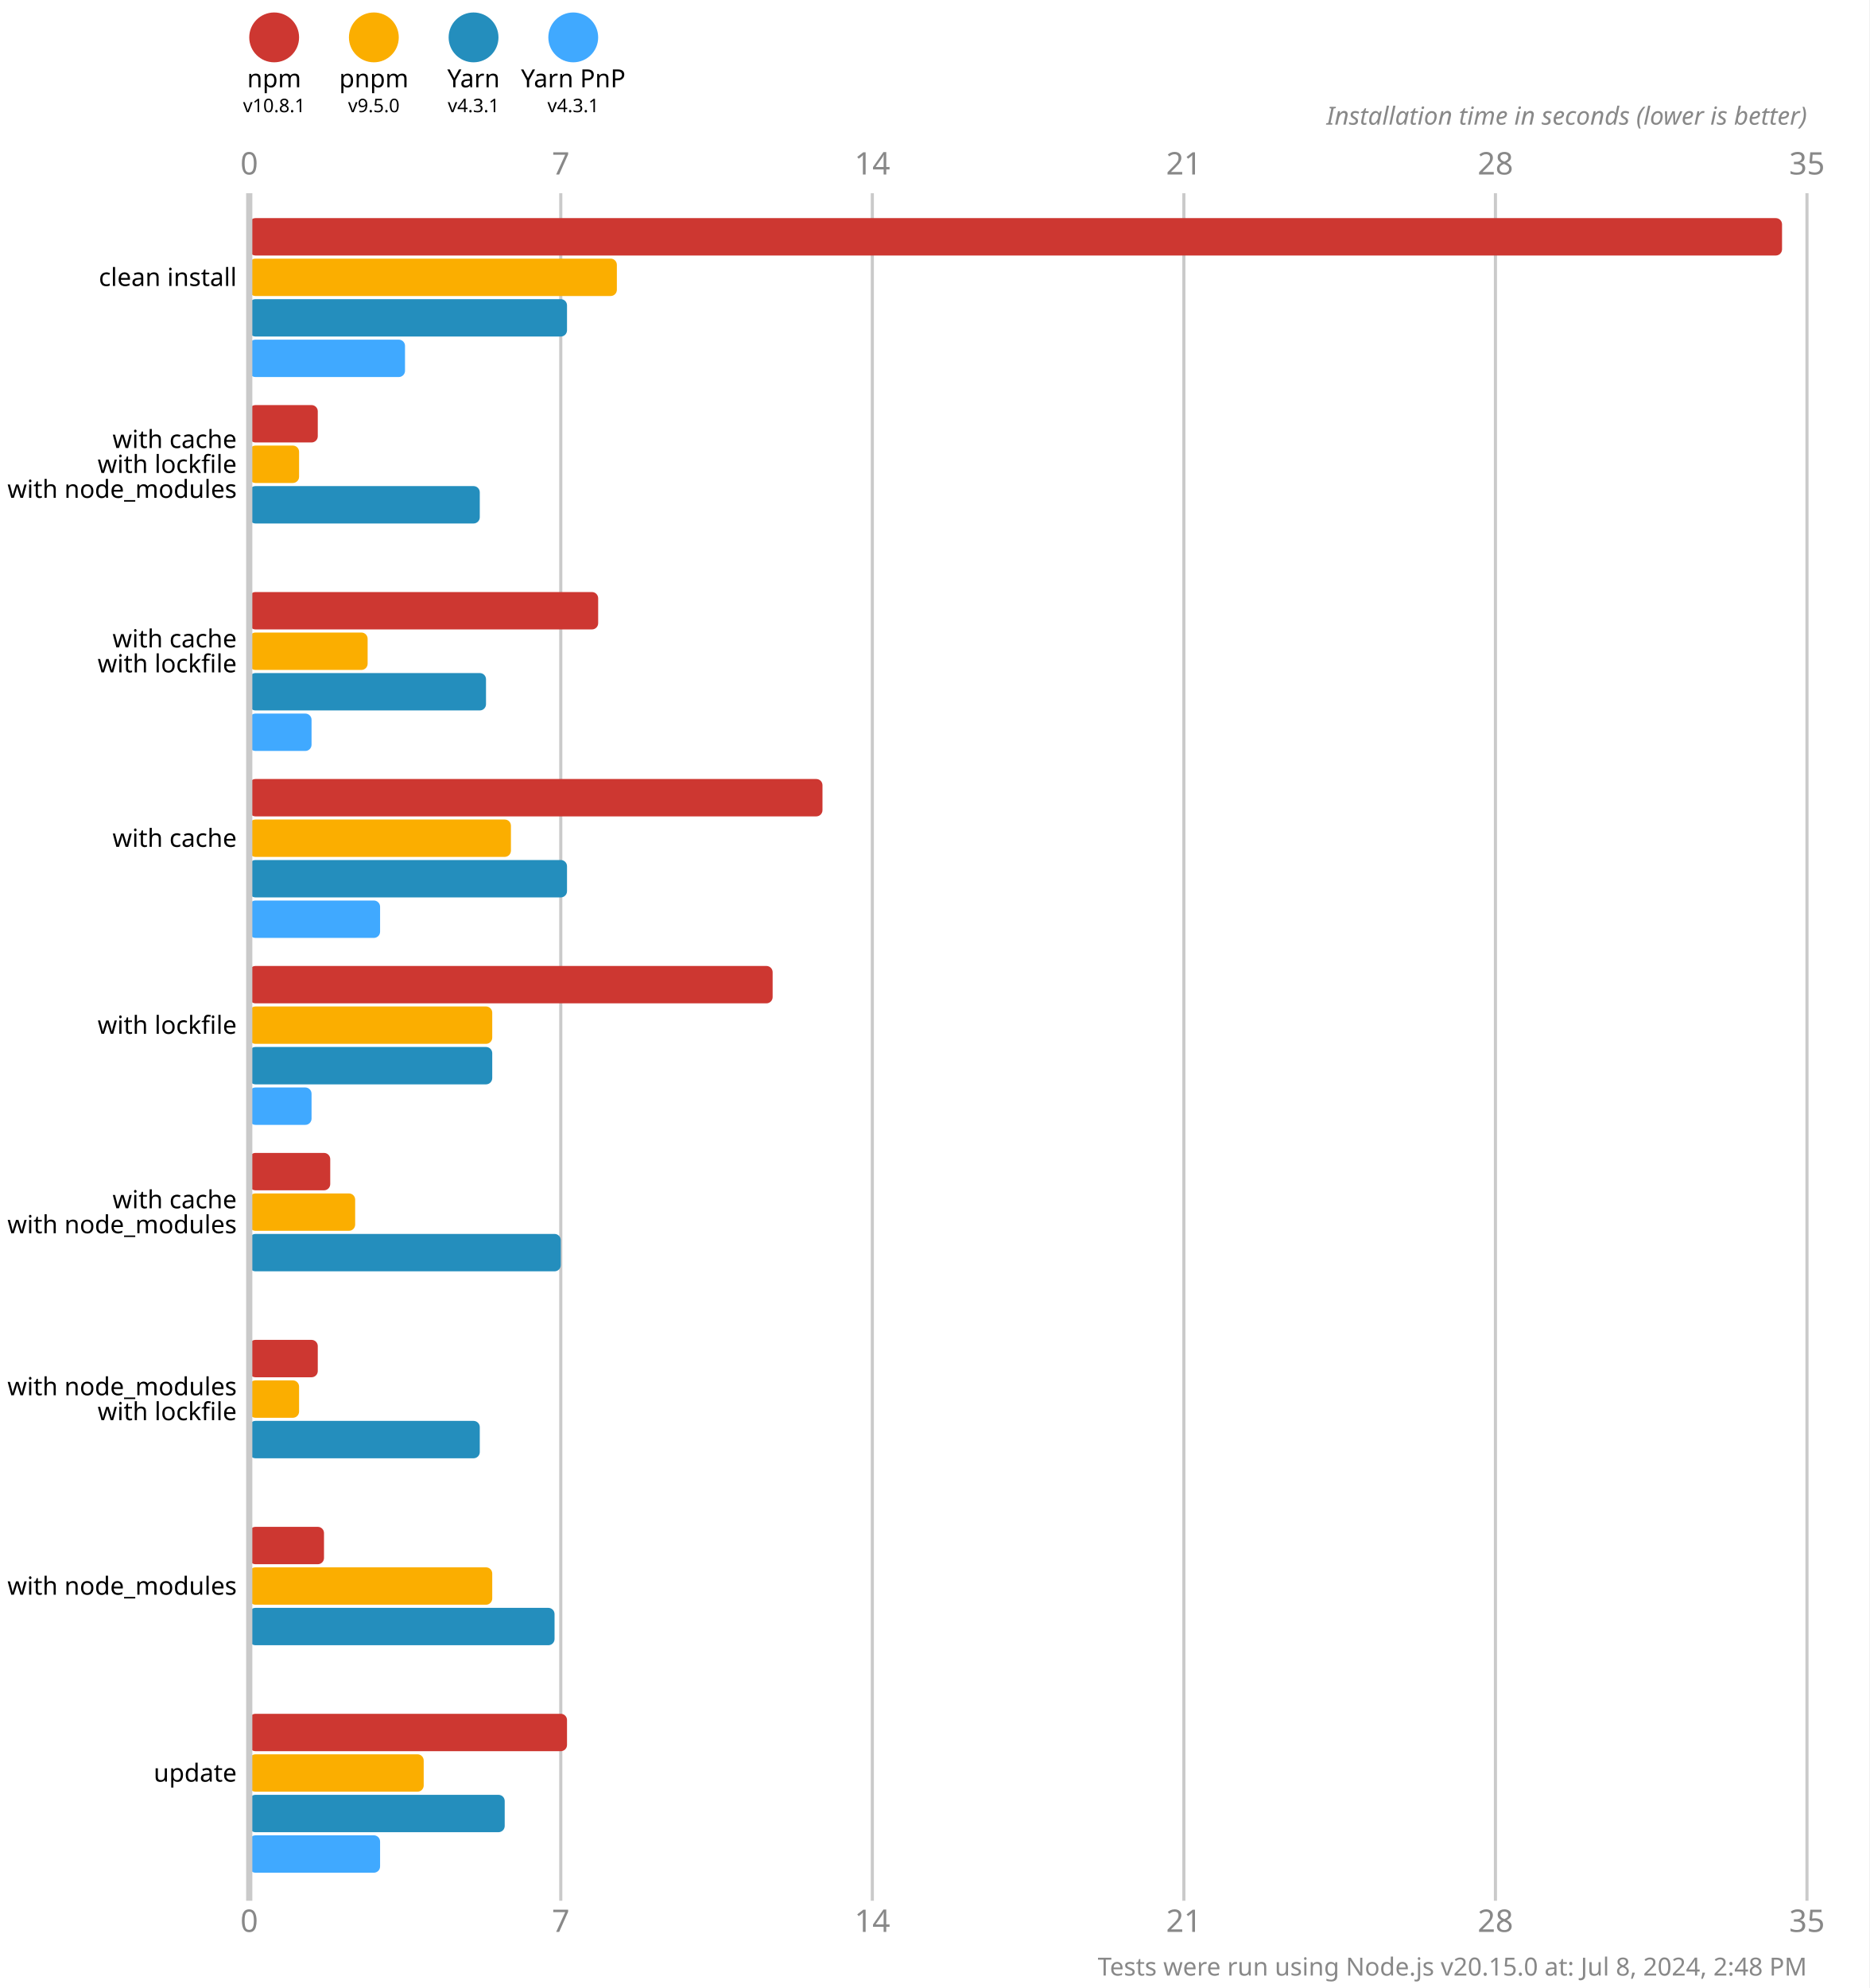
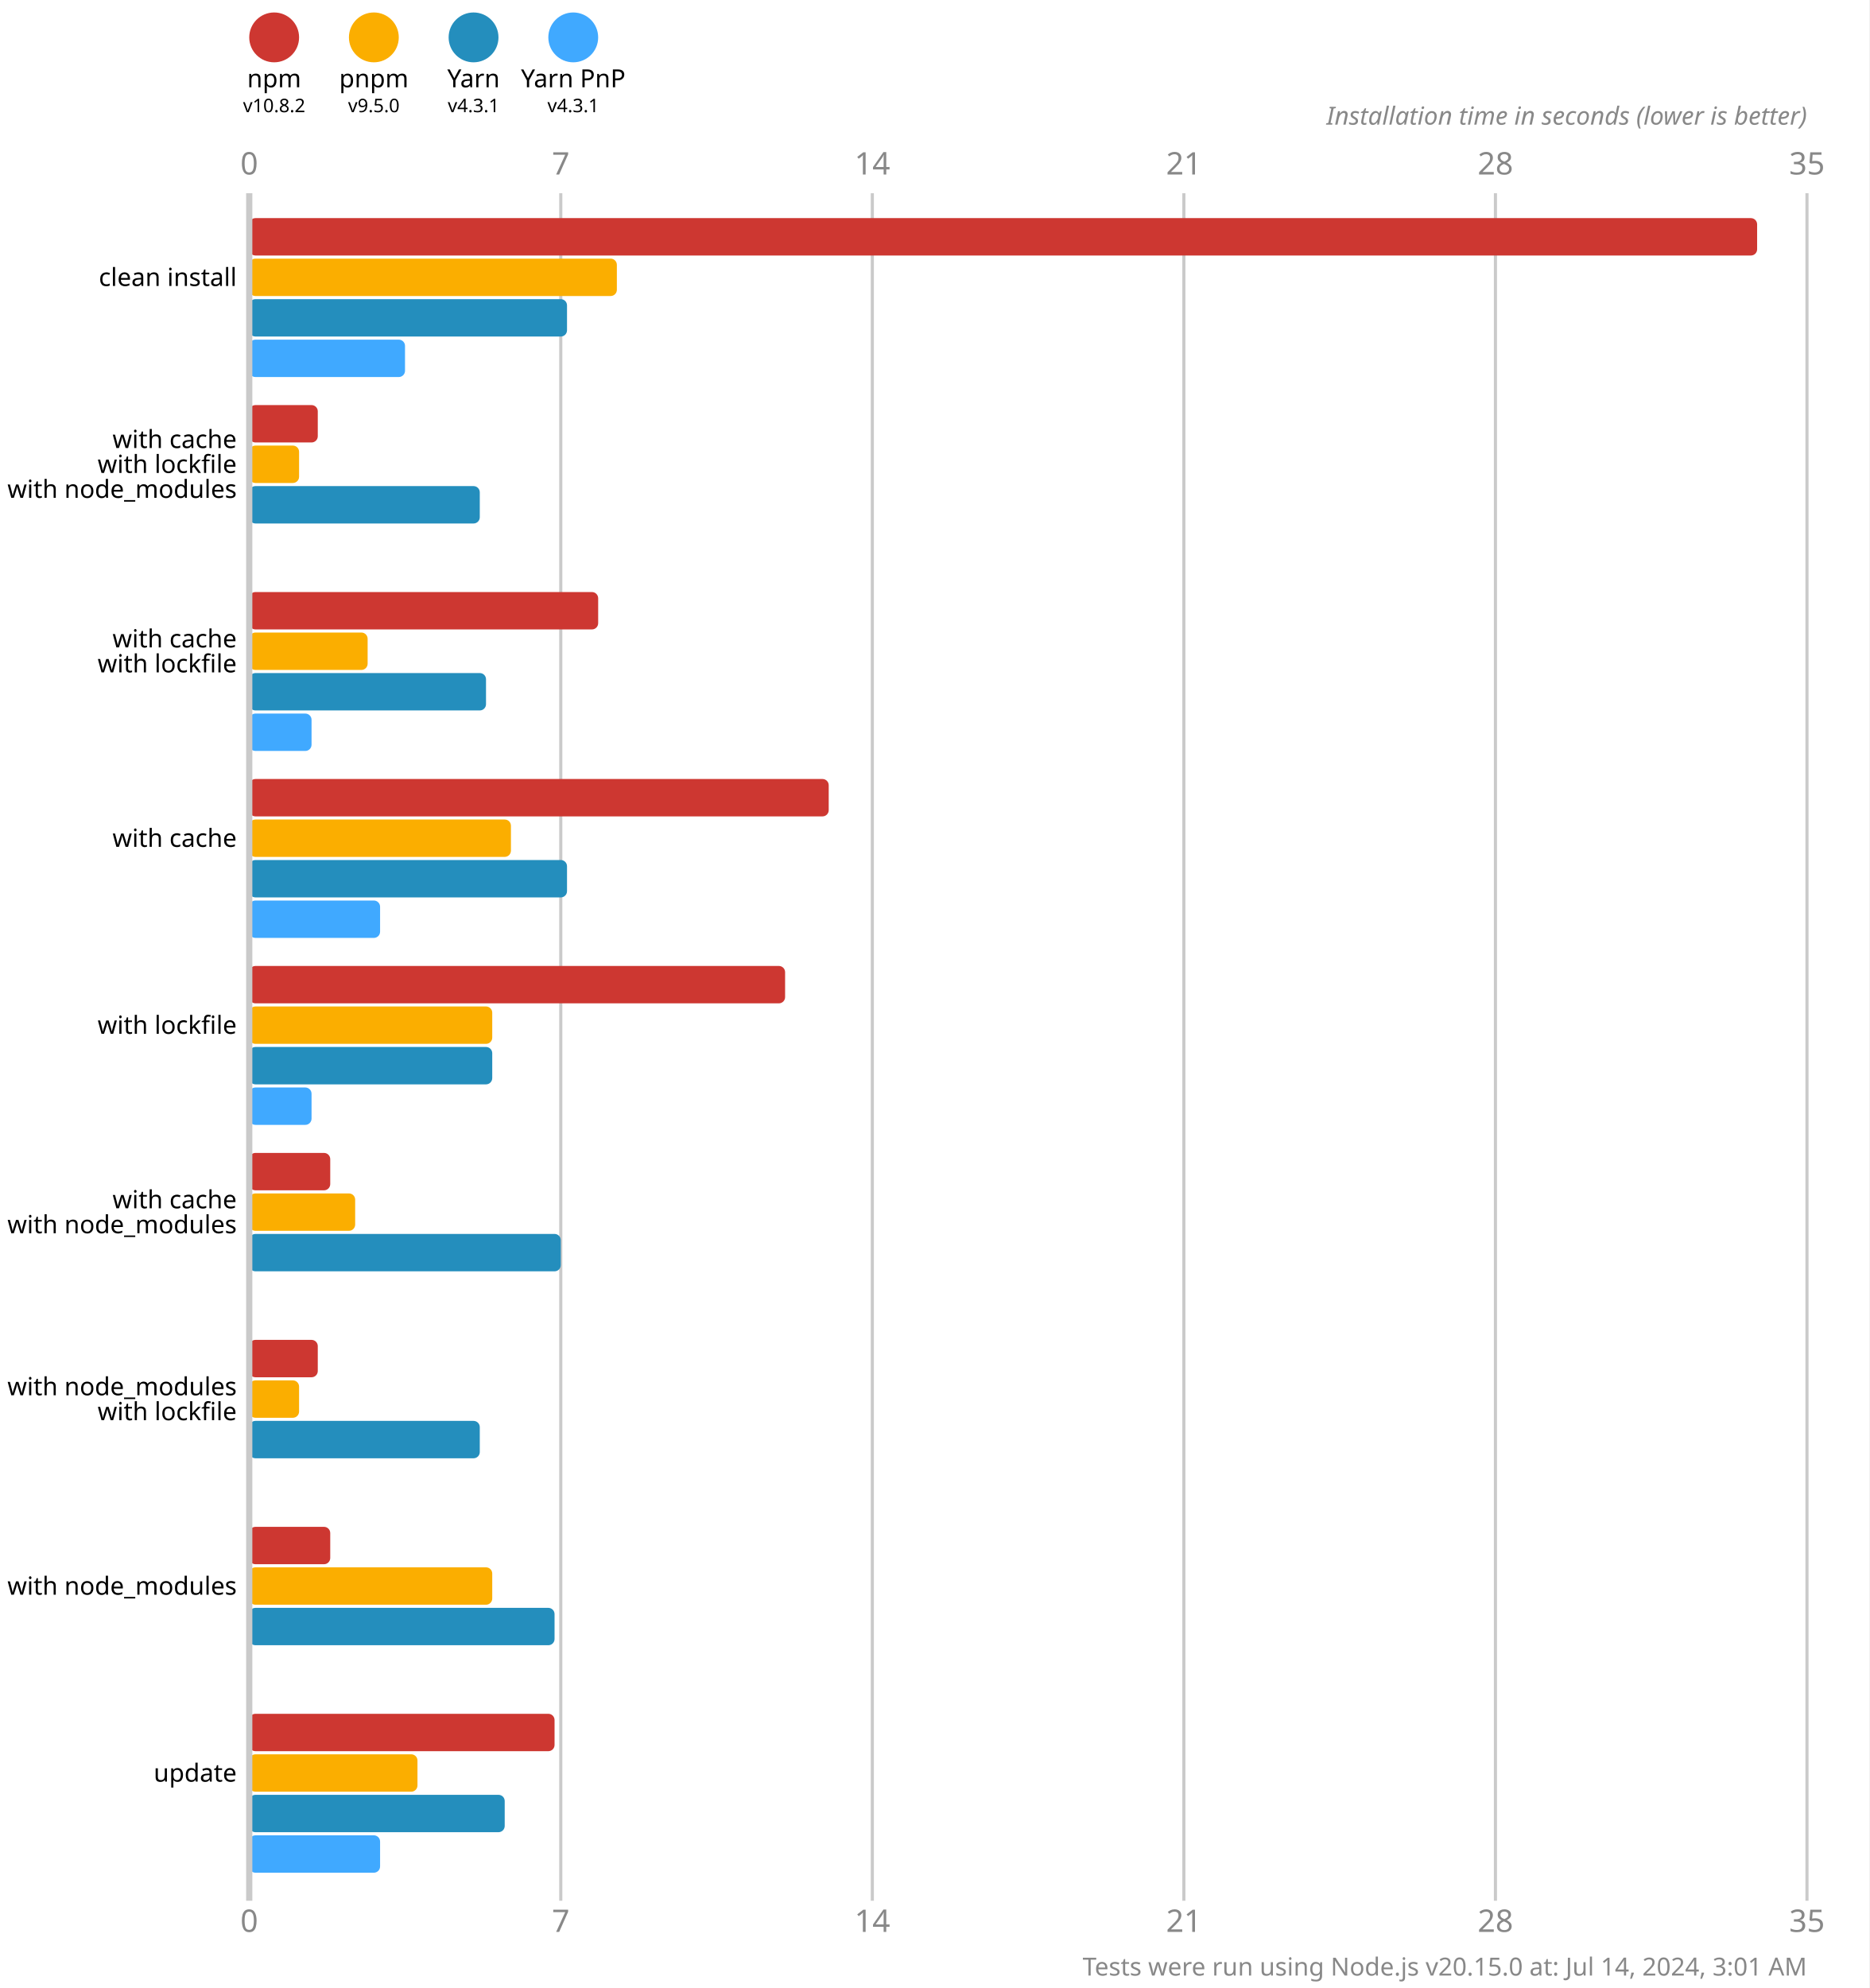
<svg xmlns="http://www.w3.org/2000/svg" version="1.1" viewBox="0 0 300 319">
  <style>
    .font { font-family: sans-serif; }
    .s3 { font-size: 3px; }
    .s4 { font-size: 4px; }
    .s5 { font-size: 5px; }
    .line { stroke: #cacaca; }
    .width { stroke-width: 0.5; }
    .text { fill: #888; }
  </style>
  <rect x="0" y="0" width="300" height="319" fill="#fff" />
  <circle cx="44" cy="6" r="4" fill="#cd3731" />
  <text x="44" y="14" class="font s4" text-anchor="middle">npm</text>
-   <text x="44" y="18" class="font s3" text-anchor="middle">v10.8.1</text>
+   <text x="44" y="18" class="font s3" text-anchor="middle">v10.8.2</text>
  <circle cx="60" cy="6" r="4" fill="#fbae00" />
  <text x="60" y="14" class="font s4" text-anchor="middle">pnpm</text>
  <text x="60" y="18" class="font s3" text-anchor="middle">v9.5.0</text>
  <circle cx="76" cy="6" r="4" fill="#248ebd" />
  <text x="76" y="14" class="font s4" text-anchor="middle">Yarn</text>
  <text x="76" y="18" class="font s3" text-anchor="middle">v4.3.1</text>
  <circle cx="92" cy="6" r="4" fill="#40a9ff" />
  <text x="92" y="14" class="font s4" text-anchor="middle">Yarn PnP</text>
  <text x="92" y="18" class="font s3" text-anchor="middle">v4.3.1</text>
  <text x="40" y="28" class="font s5 text" text-anchor="middle">0</text>
  <text x="40" y="310" class="font s5 text" text-anchor="middle">0</text>
  <line x1="90" y1="31" x2="90" y2="305" class="line width" />
  <text x="90" y="28" class="font s5 text" text-anchor="middle">7</text>
  <text x="90" y="310" class="font s5 text" text-anchor="middle">7</text>
  <line x1="140" y1="31" x2="140" y2="305" class="line width" />
  <text x="140" y="28" class="font s5 text" text-anchor="middle">14</text>
  <text x="140" y="310" class="font s5 text" text-anchor="middle">14</text>
  <line x1="190" y1="31" x2="190" y2="305" class="line width" />
  <text x="190" y="28" class="font s5 text" text-anchor="middle">21</text>
  <text x="190" y="310" class="font s5 text" text-anchor="middle">21</text>
  <line x1="240" y1="31" x2="240" y2="305" class="line width" />
  <text x="240" y="28" class="font s5 text" text-anchor="middle">28</text>
  <text x="240" y="310" class="font s5 text" text-anchor="middle">28</text>
  <line x1="290" y1="31" x2="290" y2="305" class="line width" />
  <text x="290" y="28" class="font s5 text" text-anchor="middle">35</text>
  <text x="290" y="310" class="font s5 text" text-anchor="middle">35</text>
  <text x="290" y="20" class="font s4 text" font-style="italic" text-anchor="end">Installation time in seconds (lower is better)</text>
-   <rect x="40" y="35" width="246" height="6" fill="#cd3731" rx="1" ry="1" />
+   <rect x="40" y="35" width="242" height="6" fill="#cd3731" rx="1" ry="1" />
  <rect x="40" y="41.5" width="59" height="6" fill="#fbae00" rx="1" ry="1" />
  <rect x="40" y="48" width="51" height="6" fill="#248ebd" rx="1" ry="1" />
  <rect x="40" y="54.5" width="25" height="6" fill="#40a9ff" rx="1" ry="1" />
  <rect x="40" y="65" width="11" height="6" fill="#cd3731" rx="1" ry="1" />
  <rect x="40" y="71.5" width="8" height="6" fill="#fbae00" rx="1" ry="1" />
  <rect x="40" y="78" width="37" height="6" fill="#248ebd" rx="1" ry="1" />
  <rect x="40" y="84.5" width="0" height="6" fill="#40a9ff" rx="1" ry="1" />
  <rect x="40" y="95" width="56" height="6" fill="#cd3731" rx="1" ry="1" />
  <rect x="40" y="101.5" width="19" height="6" fill="#fbae00" rx="1" ry="1" />
  <rect x="40" y="108" width="38" height="6" fill="#248ebd" rx="1" ry="1" />
  <rect x="40" y="114.5" width="10" height="6" fill="#40a9ff" rx="1" ry="1" />
-   <rect x="40" y="125" width="92" height="6" fill="#cd3731" rx="1" ry="1" />
+   <rect x="40" y="125" width="93" height="6" fill="#cd3731" rx="1" ry="1" />
  <rect x="40" y="131.5" width="42" height="6" fill="#fbae00" rx="1" ry="1" />
  <rect x="40" y="138" width="51" height="6" fill="#248ebd" rx="1" ry="1" />
  <rect x="40" y="144.5" width="21" height="6" fill="#40a9ff" rx="1" ry="1" />
-   <rect x="40" y="155" width="84" height="6" fill="#cd3731" rx="1" ry="1" />
+   <rect x="40" y="155" width="86" height="6" fill="#cd3731" rx="1" ry="1" />
  <rect x="40" y="161.5" width="39" height="6" fill="#fbae00" rx="1" ry="1" />
  <rect x="40" y="168" width="39" height="6" fill="#248ebd" rx="1" ry="1" />
  <rect x="40" y="174.5" width="10" height="6" fill="#40a9ff" rx="1" ry="1" />
  <rect x="40" y="185" width="13" height="6" fill="#cd3731" rx="1" ry="1" />
  <rect x="40" y="191.5" width="17" height="6" fill="#fbae00" rx="1" ry="1" />
  <rect x="40" y="198" width="50" height="6" fill="#248ebd" rx="1" ry="1" />
  <rect x="40" y="204.5" width="0" height="6" fill="#40a9ff" rx="1" ry="1" />
  <rect x="40" y="215" width="11" height="6" fill="#cd3731" rx="1" ry="1" />
  <rect x="40" y="221.5" width="8" height="6" fill="#fbae00" rx="1" ry="1" />
  <rect x="40" y="228" width="37" height="6" fill="#248ebd" rx="1" ry="1" />
  <rect x="40" y="234.5" width="0" height="6" fill="#40a9ff" rx="1" ry="1" />
-   <rect x="40" y="245" width="12" height="6" fill="#cd3731" rx="1" ry="1" />
+   <rect x="40" y="245" width="13" height="6" fill="#cd3731" rx="1" ry="1" />
  <rect x="40" y="251.5" width="39" height="6" fill="#fbae00" rx="1" ry="1" />
  <rect x="40" y="258" width="49" height="6" fill="#248ebd" rx="1" ry="1" />
  <rect x="40" y="264.5" width="0" height="6" fill="#40a9ff" rx="1" ry="1" />
-   <rect x="40" y="275" width="51" height="6" fill="#cd3731" rx="1" ry="1" />
-   <rect x="40" y="281.5" width="28" height="6" fill="#fbae00" rx="1" ry="1" />
+   <rect x="40" y="275" width="49" height="6" fill="#cd3731" rx="1" ry="1" />
+   <rect x="40" y="281.5" width="27" height="6" fill="#fbae00" rx="1" ry="1" />
  <rect x="40" y="288" width="41" height="6" fill="#248ebd" rx="1" ry="1" />
  <rect x="40" y="294.5" width="21" height="6" fill="#40a9ff" rx="1" ry="1" />
  <line x1="40" y1="31" x2="40" y2="305" class="line" />
  <text x="38" y="44.5" class="font s4" dominant-baseline="middle" text-anchor="end">clean install</text>
  <text x="38" y="70.5" class="font s4" dominant-baseline="middle" text-anchor="end">with cache</text>
  <text x="38" y="74.5" class="font s4" dominant-baseline="middle" text-anchor="end">with lockfile</text>
  <text x="38" y="78.5" class="font s4" dominant-baseline="middle" text-anchor="end">with node_modules</text>
  <text x="38" y="102.5" class="font s4" dominant-baseline="middle" text-anchor="end">with cache</text>
  <text x="38" y="106.5" class="font s4" dominant-baseline="middle" text-anchor="end">with lockfile</text>
  <text x="38" y="134.5" class="font s4" dominant-baseline="middle" text-anchor="end">with cache</text>
  <text x="38" y="164.5" class="font s4" dominant-baseline="middle" text-anchor="end">with lockfile</text>
  <text x="38" y="192.5" class="font s4" dominant-baseline="middle" text-anchor="end">with cache</text>
  <text x="38" y="196.5" class="font s4" dominant-baseline="middle" text-anchor="end">with node_modules</text>
  <text x="38" y="222.5" class="font s4" dominant-baseline="middle" text-anchor="end">with node_modules</text>
  <text x="38" y="226.5" class="font s4" dominant-baseline="middle" text-anchor="end">with lockfile</text>
  <text x="38" y="254.5" class="font s4" dominant-baseline="middle" text-anchor="end">with node_modules</text>
  <text x="38" y="284.5" class="font s4" dominant-baseline="middle" text-anchor="end">update</text>
-   <text x="290" y="317" class="font s4 text" text-anchor="end">Tests were run using Node.js v20.15.0 at: Jul 8, 2024, 2:48 PM</text>
+   <text x="290" y="317" class="font s4 text" text-anchor="end">Tests were run using Node.js v20.15.0 at: Jul 14, 2024, 3:01 AM</text>
</svg>
